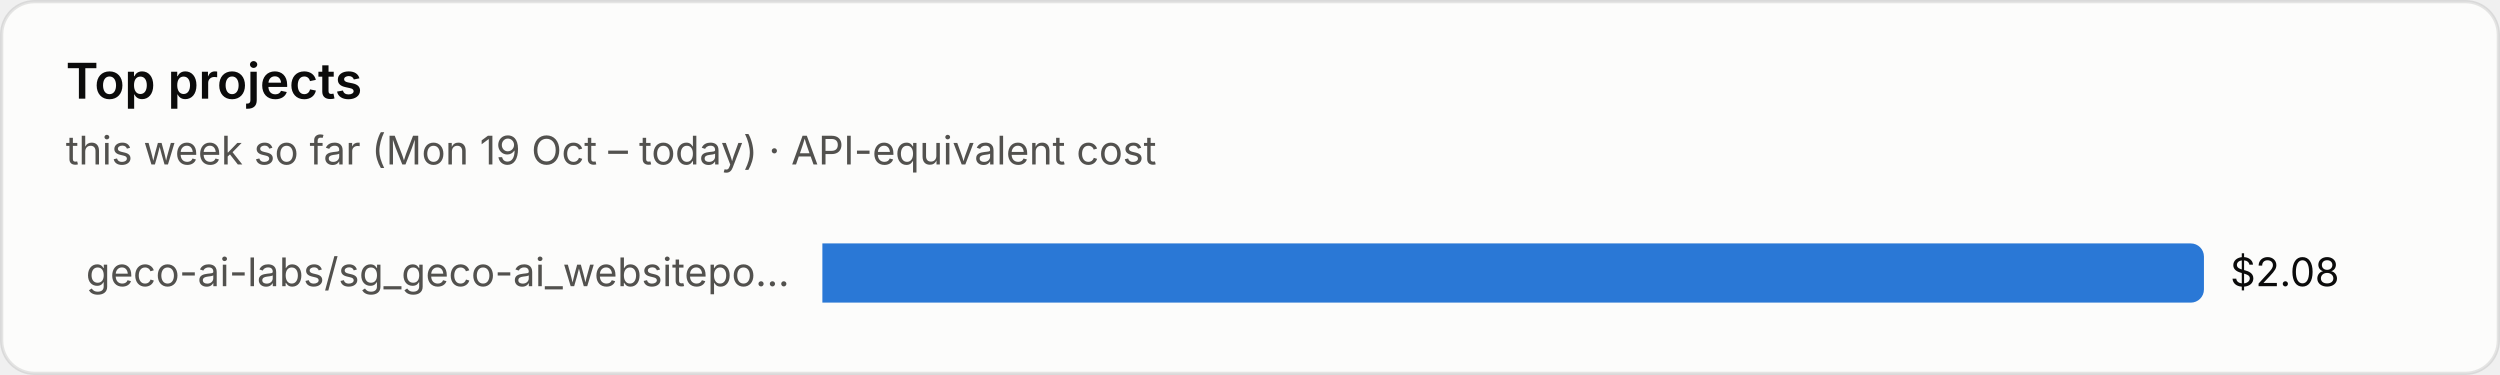
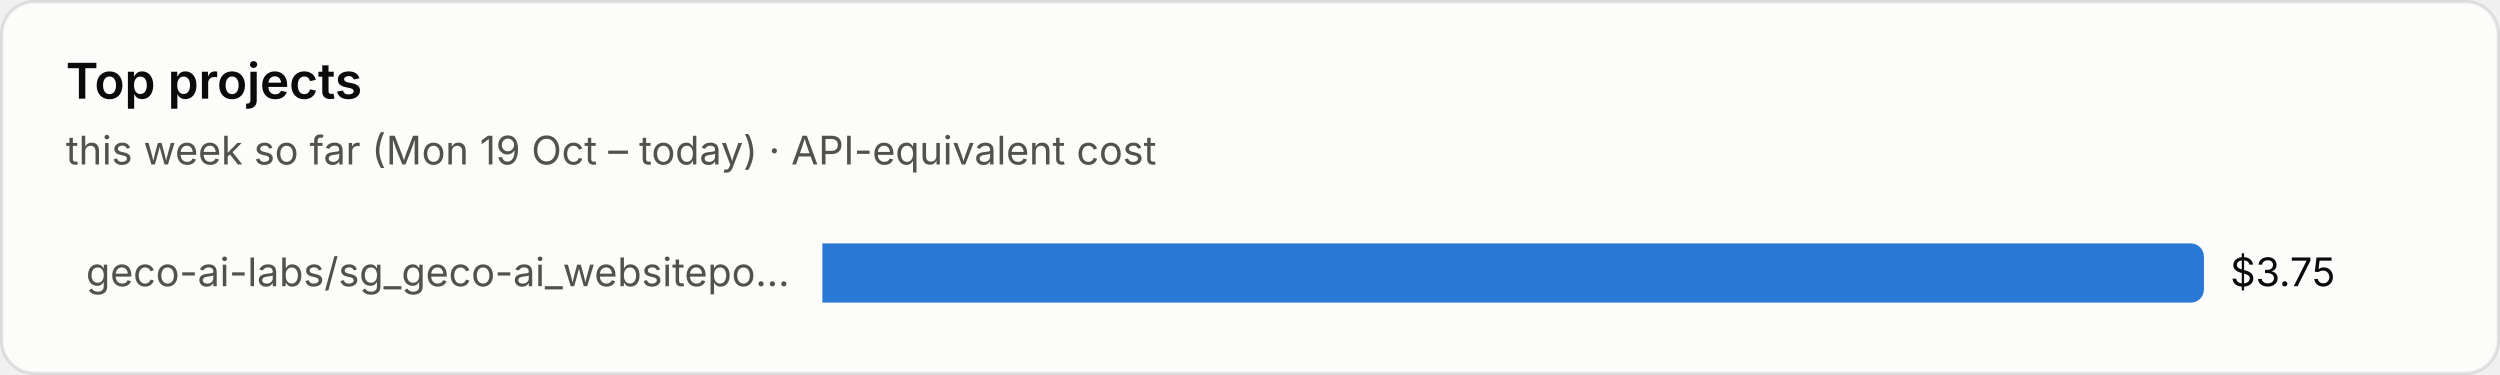
<svg xmlns="http://www.w3.org/2000/svg" viewBox="0 0 760 114" width="760" height="114" role="img" aria-label="Top projects">
  <style>text{font-family:system-ui,-apple-system,"Segoe UI",sans-serif;font-variant-numeric:tabular-nums}.bg{fill:#fcfcfb;stroke:rgba(11,11,11,.10)}.tp{fill:#0b0b0b}.ts{fill:#52514e}.tm{fill:#898781}.grid{stroke:#e1e0d9;stroke-width:1}.base{stroke:#c3c2b7;stroke-width:1}.so{fill:#b5b3ad}.lo{stroke:#b5b3ad}.qe{fill:#f0efec}.ring{stroke:#fcfcfb}.area{fill-opacity:.1}.s0{fill:#2a78d6}.l0{stroke:#2a78d6}.s1{fill:#eb6834}.l1{stroke:#eb6834}.s2{fill:#1baf7a}.l2{stroke:#1baf7a}.s3{fill:#eda100}.l3{stroke:#eda100}.s4{fill:#e87ba4}.l4{stroke:#e87ba4}.s5{fill:#008300}.l5{stroke:#008300}.s6{fill:#4a3aa7}.l6{stroke:#4a3aa7}.s7{fill:#e34948}.l7{stroke:#e34948}.q0{fill:#cde2fb}.q1{fill:#9ec5f4}.q2{fill:#6da7ec}.q3{fill:#3987e5}.q4{fill:#256abf}.q5{fill:#184f95}.q6{fill:#0d366b}.r0{fill:#f8d4d4}.r1{fill:#ec8f8f}.r2{fill:#c42f2f}.a0{fill:#fbe3e3}.a1{fill:#f5b8b8}.a2{fill:#ec8f8f}.a3{fill:#d65252}.a4{fill:#a82525}.tq0{fill:#0b0b0b}.tq1{fill:#0b0b0b}.tq2{fill:#0b0b0b}.tq3{fill:#ffffff}.tq4{fill:#ffffff}.tq5{fill:#ffffff}.tq6{fill:#ffffff}.tr0{fill:#0b0b0b}.tr1{fill:#0b0b0b}.tr2{fill:#ffffff}.ta0{fill:#0b0b0b}.ta1{fill:#0b0b0b}.ta2{fill:#0b0b0b}.ta3{fill:#ffffff}.ta4{fill:#ffffff}.tw{fill:#ffffff}@media (prefers-color-scheme:dark){.bg{fill:#1a1a19;stroke:rgba(255,255,255,.10)}.tp{fill:#fff}.ts{fill:#c3c2b7}.tm{fill:#898781}.grid{stroke:#2c2c2a}.base{stroke:#383835}.so{fill:#5c5b57}.lo{stroke:#5c5b57}.qe{fill:#262624}.ring{stroke:#1a1a19}.s0{fill:#3987e5}.l0{stroke:#3987e5}.s1{fill:#d95926}.l1{stroke:#d95926}.s2{fill:#199e70}.l2{stroke:#199e70}.s3{fill:#c98500}.l3{stroke:#c98500}.s4{fill:#d55181}.l4{stroke:#d55181}.s5{fill:#008300}.l5{stroke:#008300}.s6{fill:#9085e9}.l6{stroke:#9085e9}.s7{fill:#e66767}.l7{stroke:#e66767}.q0{fill:#16263a}.q1{fill:#123a66}.q2{fill:#184f95}.q3{fill:#256abf}.q4{fill:#3987e5}.q5{fill:#6da7ec}.q6{fill:#b7d3f6}.r0{fill:#4a2023}.r1{fill:#8c2c2f}.r2{fill:#e25555}.a0{fill:#3a1a1c}.a1{fill:#5e2427}.a2{fill:#8c2c2f}.a3{fill:#c43c3f}.a4{fill:#f07070}.tq0{fill:#ffffff}.tq1{fill:#ffffff}.tq2{fill:#ffffff}.tq3{fill:#ffffff}.tq4{fill:#ffffff}.tq5{fill:#0b0b0b}.tq6{fill:#0b0b0b}.tr0{fill:#ffffff}.tr1{fill:#ffffff}.tr2{fill:#ffffff}.ta0{fill:#ffffff}.ta1{fill:#ffffff}.ta2{fill:#ffffff}.ta3{fill:#ffffff}.ta4{fill:#0b0b0b}.tw{fill:#ffffff}}</style>
  <rect class="bg" x=".5" y=".5" width="759" height="113" rx="10" />
  <text class="tp" x="20" y="30" font-size="15" font-weight="600">Top projects</text>
  <text class="ts" x="20" y="50" font-size="12">this week so far (Mon 19 Oct – today) · API-equivalent cost</text>
  <text class="ts" x="240" y="87.0" font-size="12" text-anchor="end">geco-ai-labs/sg_geco-ai_websitepo…</text>
  <path class="s0" d="M250 74h416.0a4 4 0 0 1 4 4v10a4 4 0 0 1-4 4h-416.0z" />
-   <text class="tp" x="678.0" y="87.0" font-size="12">$2.08</text>
+   <text class="tp" x="678.0" y="87.0" font-size="12">$3.75</text>
</svg>
